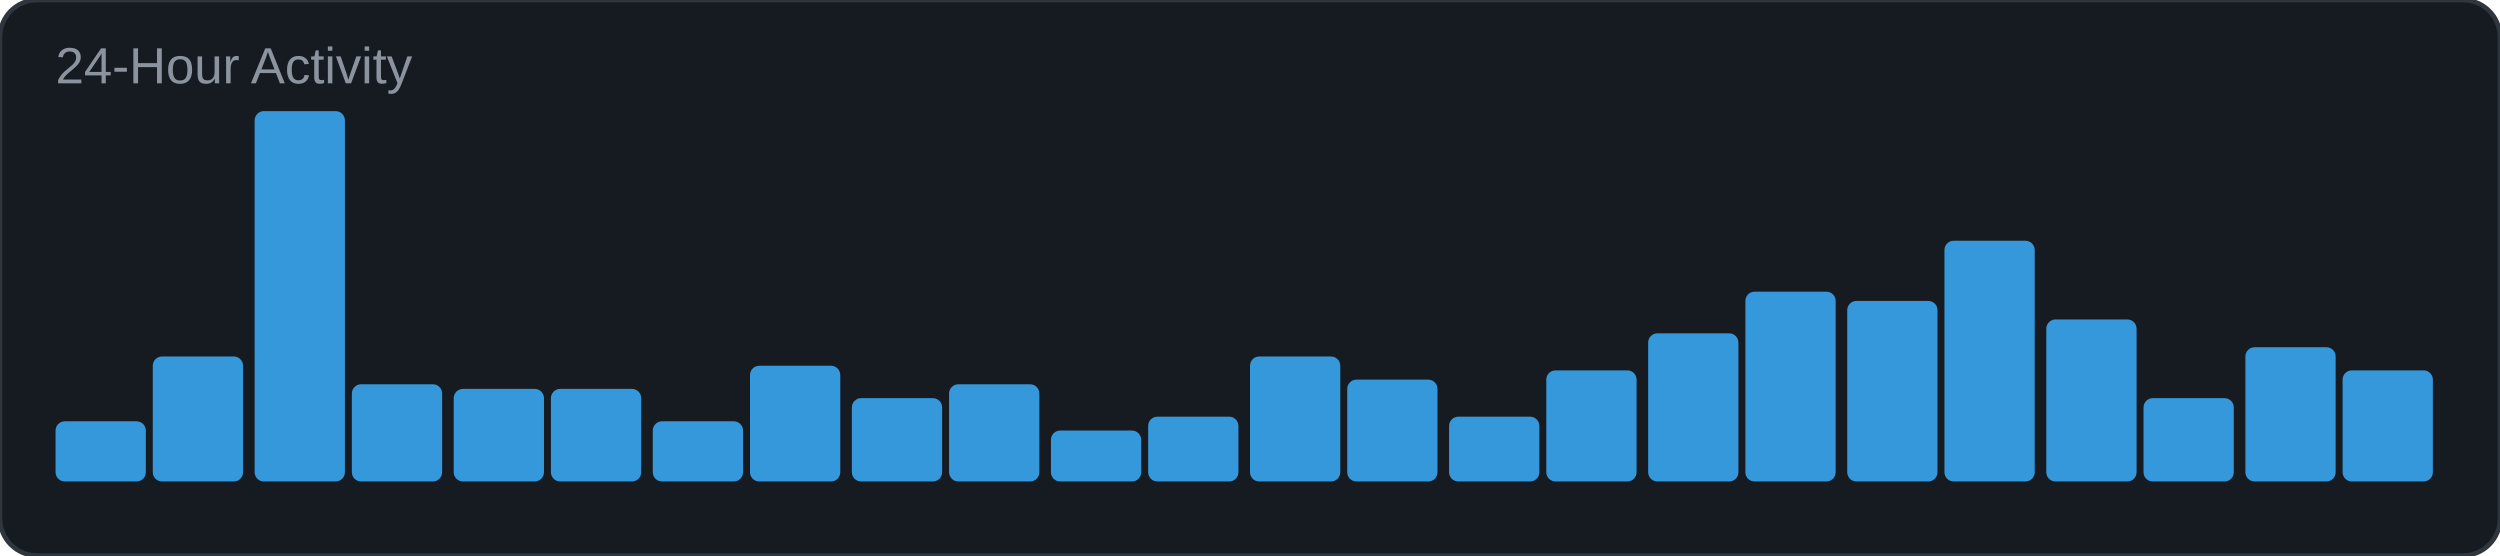
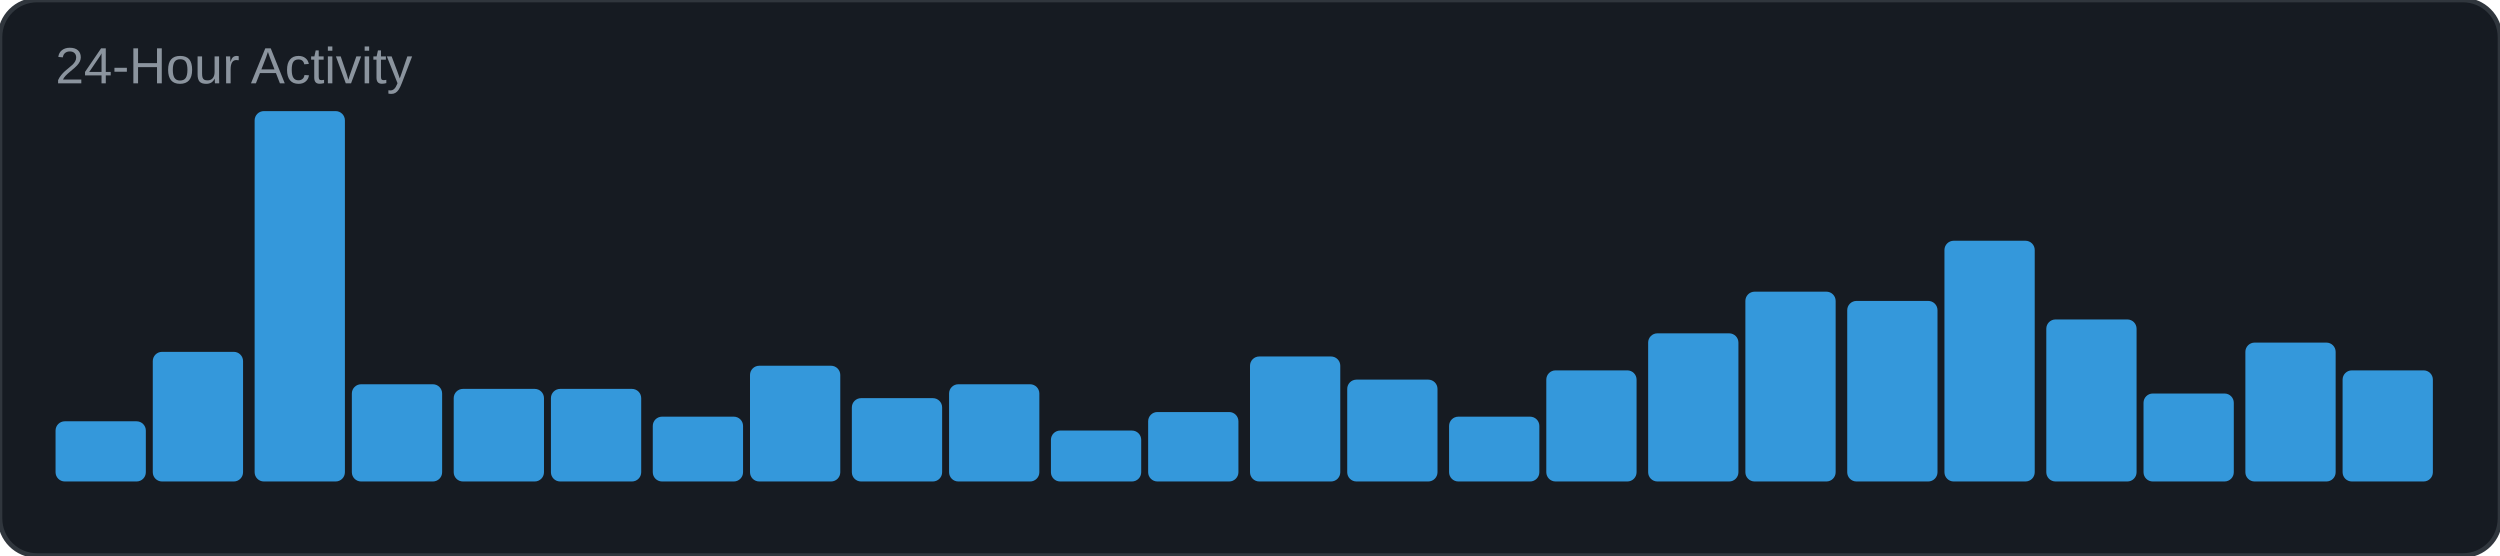
<svg xmlns="http://www.w3.org/2000/svg" width="540" height="120" viewBox="0 0 540 120">
  <rect width="540" height="120" rx="8" fill="#161b22" />
  <rect width="540" height="120" rx="8" fill="none" stroke="#30363d" stroke-width="1" />
  <text x="12" y="18" font-family="Arial, sans-serif" font-size="11" fill="#8b949e">24-Hour Activity</text>
  <rect x="12" y="91" width="19.5" height="13" rx="2" fill="#3498db" />
-   <rect x="33" y="77" width="19.5" height="27" rx="2" fill="#3498db" />
+   <rect x="33" y="76" width="19.5" height="28" rx="2" fill="#3498db" />
  <rect x="55" y="24" width="19.5" height="80" rx="2" fill="#3498db" />
  <rect x="76" y="83" width="19.5" height="21" rx="2" fill="#3498db" />
  <rect x="98" y="84" width="19.5" height="20" rx="2" fill="#3498db" />
  <rect x="119" y="84" width="19.5" height="20" rx="2" fill="#3498db" />
-   <rect x="141" y="91" width="19.5" height="13" rx="2" fill="#3498db" />
+   <rect x="141" y="90" width="19.5" height="14" rx="2" fill="#3498db" />
  <rect x="162" y="79" width="19.5" height="25" rx="2" fill="#3498db" />
  <rect x="184" y="86" width="19.5" height="18" rx="2" fill="#3498db" />
  <rect x="205" y="83" width="19.5" height="21" rx="2" fill="#3498db" />
  <rect x="227" y="93" width="19.5" height="11" rx="2" fill="#3498db" />
-   <rect x="248" y="90" width="19.5" height="14" rx="2" fill="#3498db" />
+   <rect x="248" y="89" width="19.5" height="15" rx="2" fill="#3498db" />
  <rect x="270" y="77" width="19.5" height="27" rx="2" fill="#3498db" />
  <rect x="291" y="82" width="19.5" height="22" rx="2" fill="#3498db" />
  <rect x="313" y="90" width="19.5" height="14" rx="2" fill="#3498db" />
  <rect x="334" y="80" width="19.5" height="24" rx="2" fill="#3498db" />
  <rect x="356" y="72" width="19.5" height="32" rx="2" fill="#3498db" />
  <rect x="377" y="63" width="19.5" height="41" rx="2" fill="#3498db" />
  <rect x="399" y="65" width="19.5" height="39" rx="2" fill="#3498db" />
  <rect x="420" y="52" width="19.5" height="52" rx="2" fill="#3498db" />
  <rect x="442" y="69" width="19.5" height="35" rx="2" fill="#3498db" />
-   <rect x="463" y="86" width="19.5" height="18" rx="2" fill="#3498db" />
-   <rect x="485" y="75" width="19.5" height="29" rx="2" fill="#3498db" />
+   <rect x="463" y="85" width="19.5" height="19" rx="2" fill="#3498db" />
+   <rect x="485" y="74" width="19.5" height="30" rx="2" fill="#3498db" />
  <rect x="506" y="80" width="19.5" height="24" rx="2" fill="#3498db" />
</svg>
